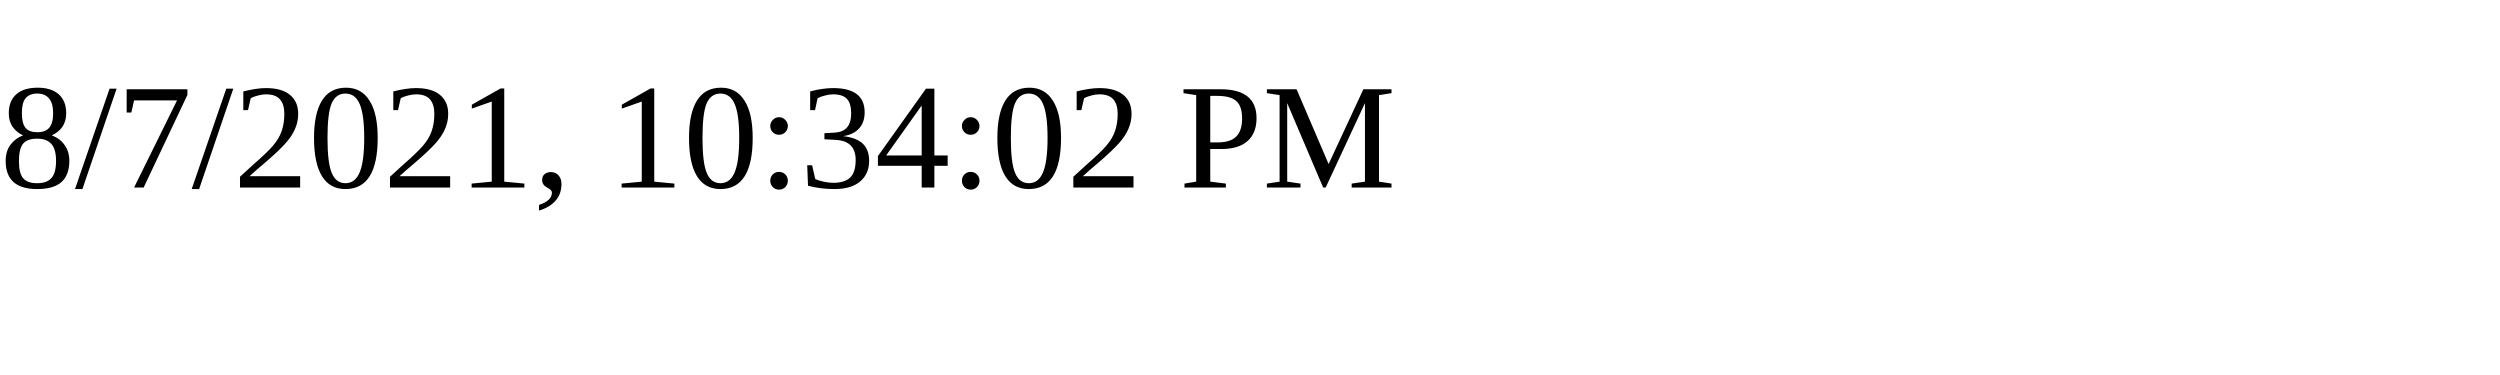
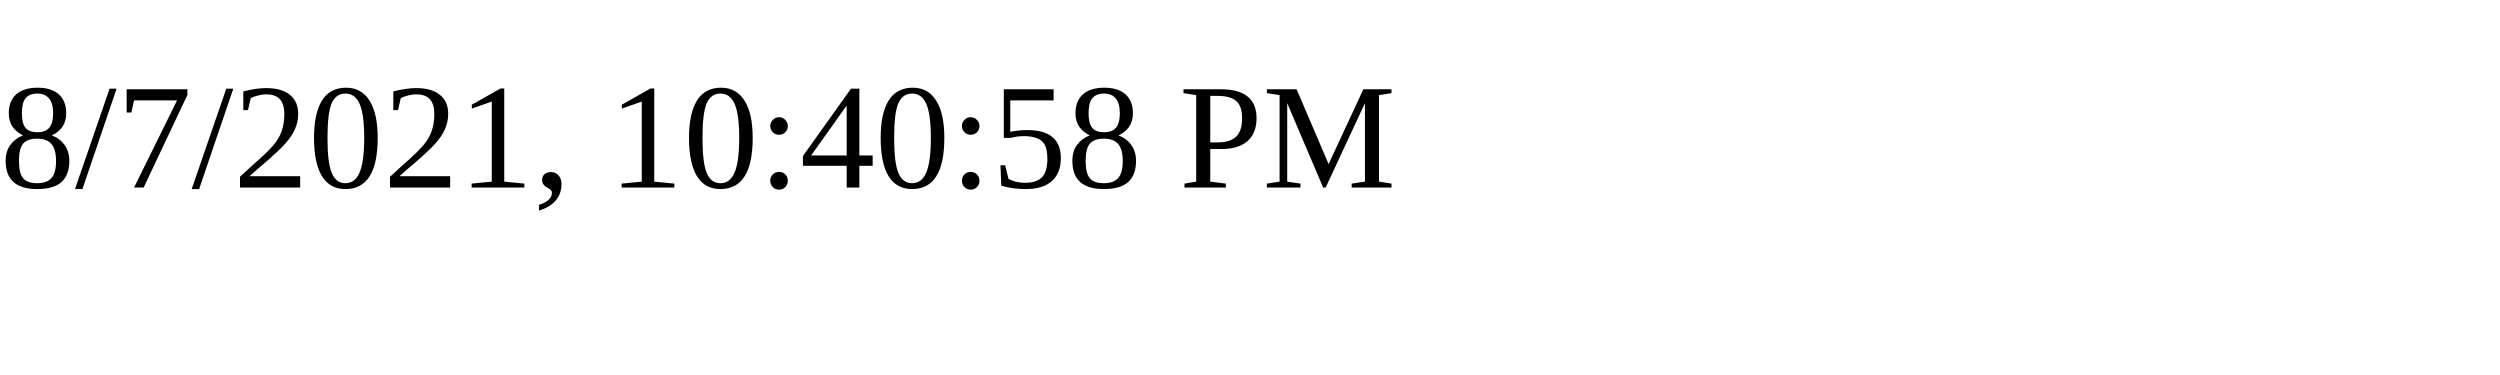
<svg xmlns="http://www.w3.org/2000/svg" height="30" width="200">
-   <text x="0" y="15">8/7/2021, 10:34:02 PM</text>
+   <text x="0" y="15">8/7/2021, 10:40:58 PM</text>
</svg>
